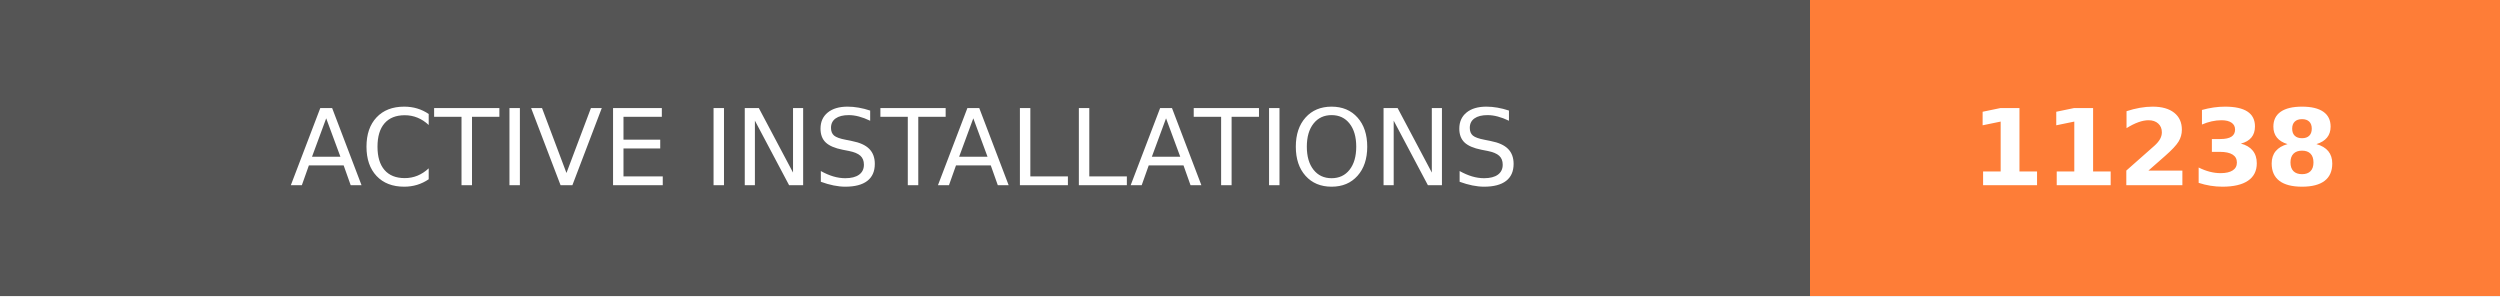
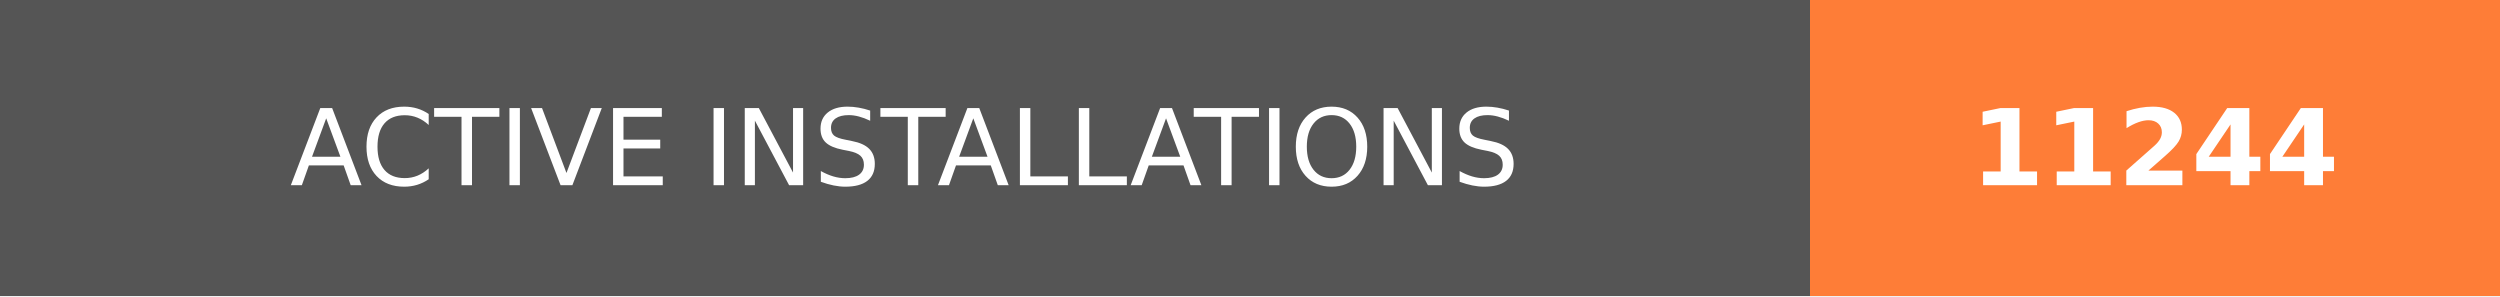
- <svg xmlns="http://www.w3.org/2000/svg" width="236.25" height="28" role="img" aria-label="ACTIVE INSTALLATIONS: 11238">
+ <svg xmlns="http://www.w3.org/2000/svg" width="236.25" height="28" role="img" aria-label="ACTIVE INSTALLATIONS: 11244">
  <g shape-rendering="crispEdges">
    <rect width="171" height="28" fill="#555" />
    <rect x="171" width="65.25" height="28" fill="#fe7d37" />
  </g>
  <g fill="#fff" text-anchor="middle" font-family="Verdana,Geneva,DejaVu Sans,sans-serif" text-rendering="geometricPrecision" font-size="100">
    <text transform="scale(.1)" x="855" y="175" textLength="1470" fill="#fff">ACTIVE INSTALLATIONS</text>
-     <text transform="scale(.1)" x="2036.25" y="175" textLength="412.5" fill="#fff" font-weight="bold">11238</text>
+     <text transform="scale(.1)" x="2036.25" y="175" textLength="412.5" fill="#fff" font-weight="bold">11244</text>
  </g>
</svg>
